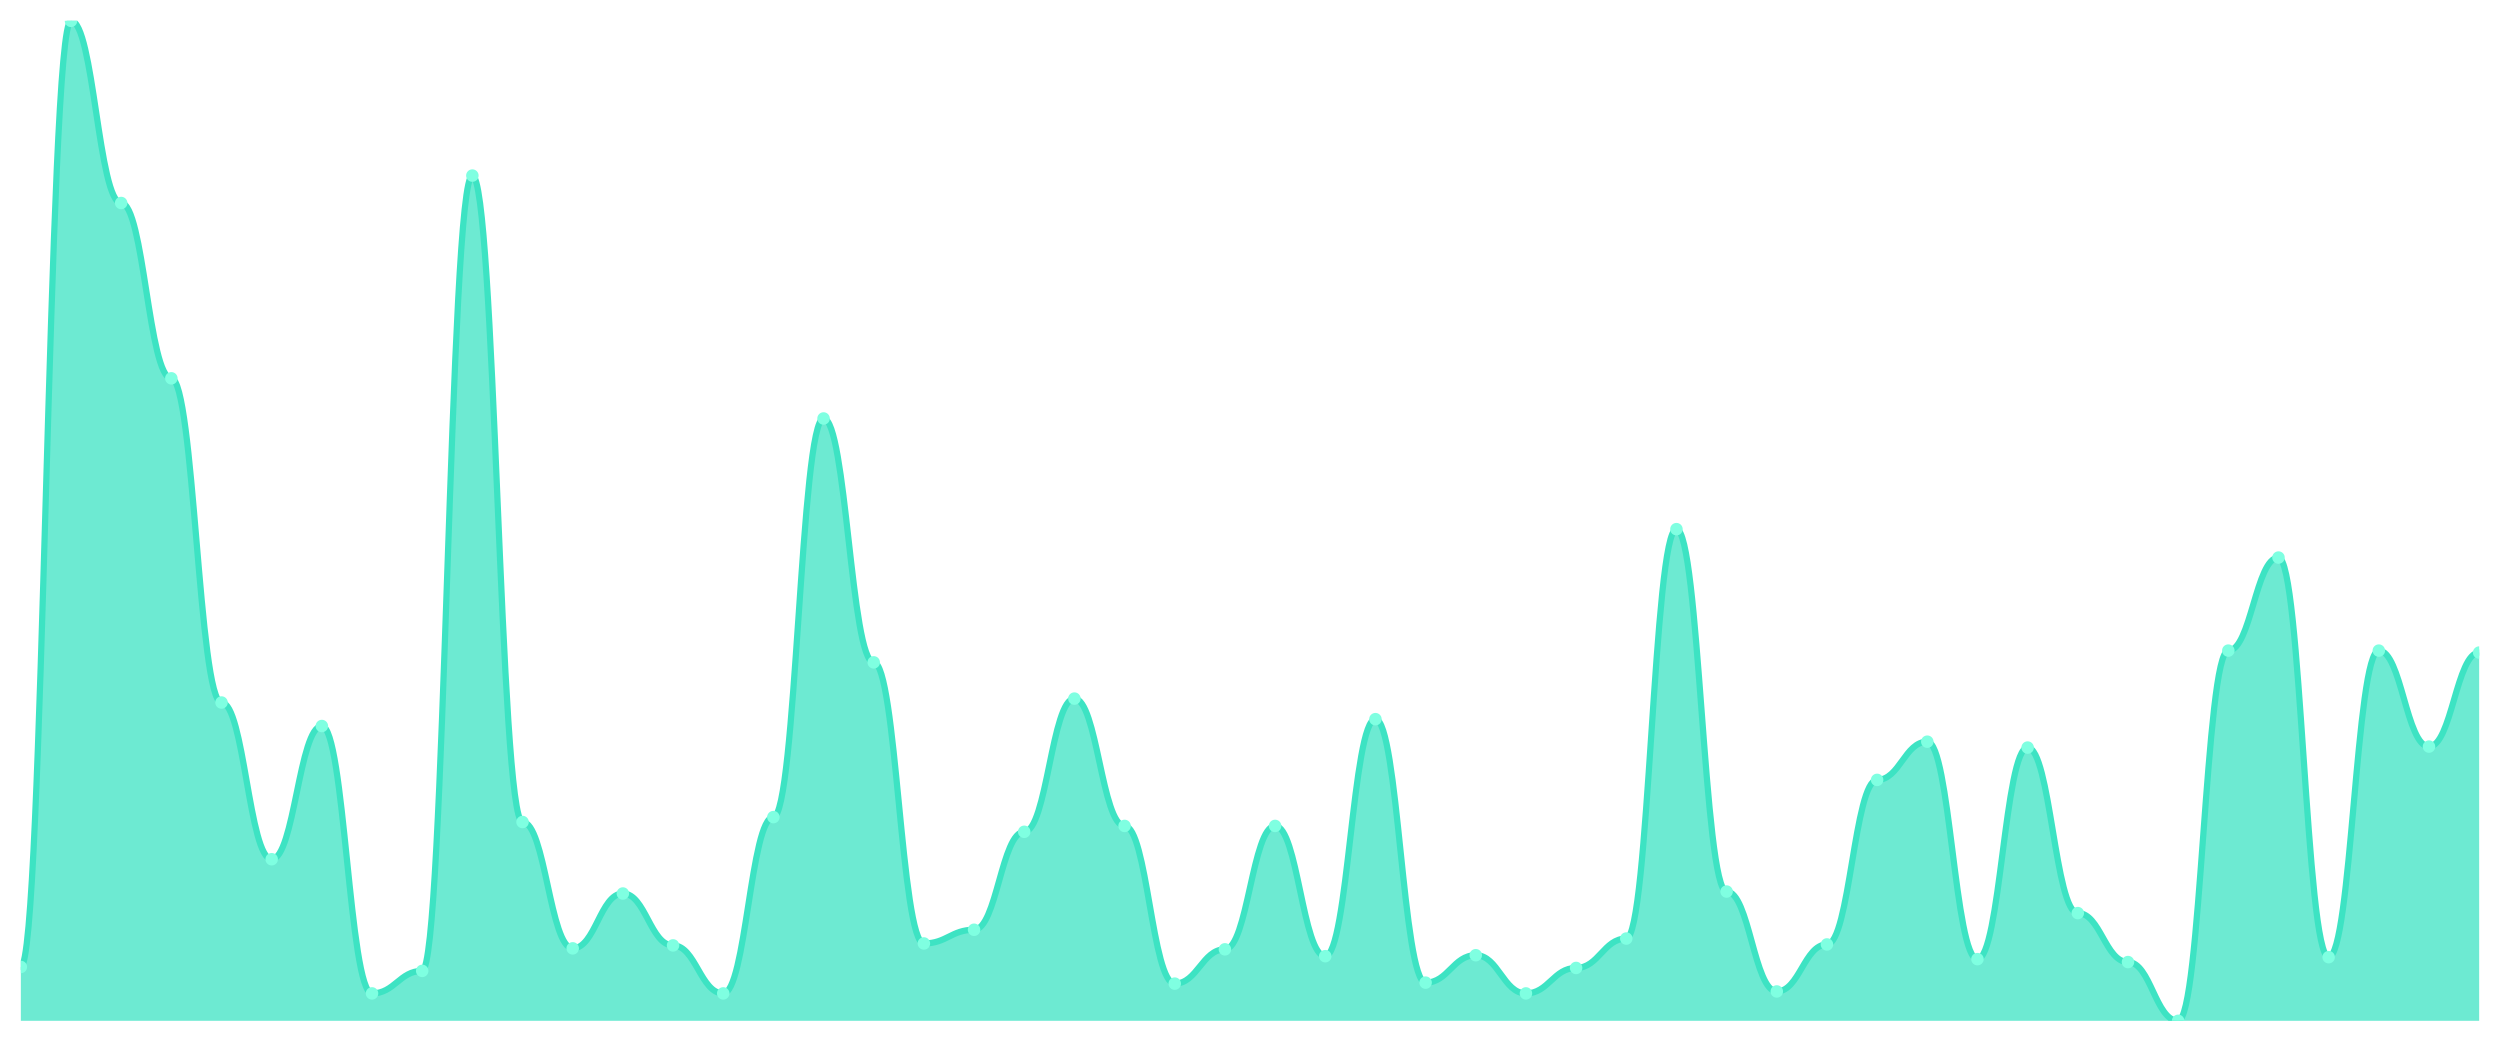
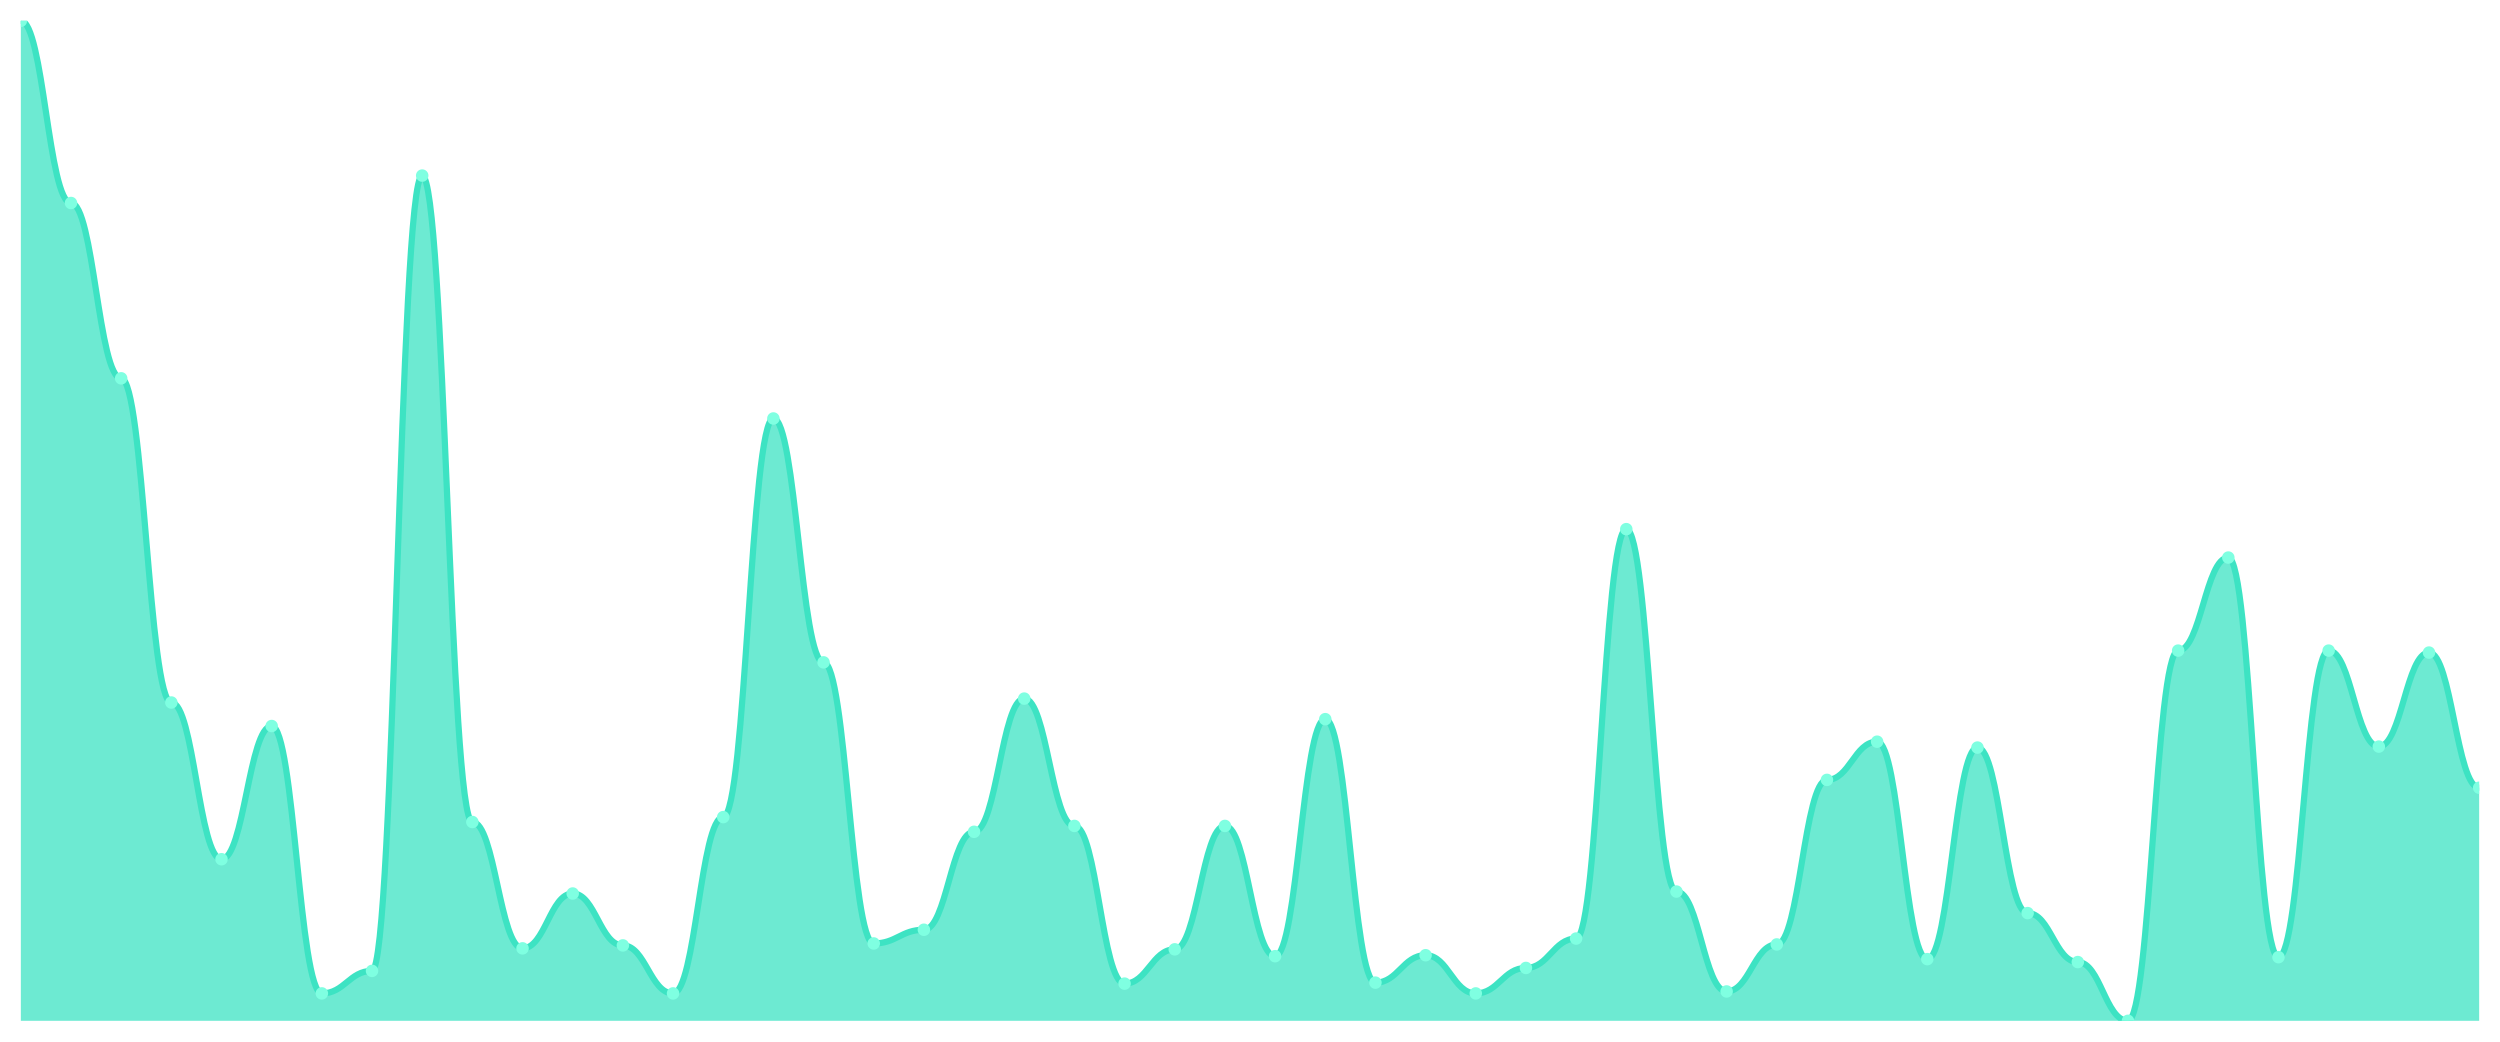
<svg xmlns="http://www.w3.org/2000/svg" viewBox="0 0 1200 500" width="1200" height="500">
  <defs>
    <clipPath id="c">
      <rect x="10" y="10" width="1180" height="480" />
    </clipPath>
  </defs>
  <rect width="1200" height="500" fill="none" />
  <g clip-path="url(#c)">
-     <path d="M 10,490 L 10,464.143 C 20.837,464.143 23.245,10 34.082,10 C 44.918,10 47.327,97.444 58.163,97.444 C 69,97.444 71.408,181.596 82.245,181.596 C 93.082,181.596 95.49,337.209 106.327,337.209 C 117.163,337.209 119.571,412.429 130.408,412.429 C 141.245,412.429 143.653,348.492 154.49,348.492 C 165.327,348.492 167.735,476.836 178.571,476.836 C 189.408,476.836 191.816,466.024 202.653,466.024 C 213.49,466.024 215.898,84.28 226.735,84.28 C 237.571,84.28 239.98,394.564 250.816,394.564 C 261.653,394.564 264.061,455.211 274.898,455.211 C 285.735,455.211 288.143,428.883 298.98,428.883 C 309.816,428.883 312.224,453.8 323.061,453.8 C 333.898,453.8 336.306,476.836 347.143,476.836 C 357.98,476.836 360.388,392.214 371.224,392.214 C 382.061,392.214 384.469,200.872 395.306,200.872 C 406.143,200.872 408.551,317.933 419.388,317.933 C 430.224,317.933 432.633,452.86 443.469,452.86 C 454.306,452.86 456.714,446.278 467.551,446.278 C 478.388,446.278 480.796,399.265 491.633,399.265 C 502.469,399.265 504.878,335.328 515.714,335.328 C 526.551,335.328 528.959,396.445 539.796,396.445 C 550.633,396.445 553.041,472.135 563.878,472.135 C 574.714,472.135 577.122,455.681 587.959,455.681 C 598.796,455.681 601.204,396.445 612.041,396.445 C 622.878,396.445 625.286,458.972 636.122,458.972 C 646.959,458.972 649.367,345.201 660.204,345.201 C 671.041,345.201 673.449,471.665 684.286,471.665 C 695.122,471.665 697.531,458.501 708.367,458.501 C 719.204,458.501 721.612,476.836 732.449,476.836 C 743.286,476.836 745.694,464.613 756.531,464.613 C 767.367,464.613 769.776,450.509 780.612,450.509 C 791.449,450.509 793.857,253.996 804.694,253.996 C 815.531,253.996 817.939,427.943 828.776,427.943 C 839.612,427.943 842.02,475.896 852.857,475.896 C 863.694,475.896 866.102,453.33 876.939,453.33 C 887.776,453.33 890.184,374.349 901.02,374.349 C 911.857,374.349 914.265,356.014 925.102,356.014 C 935.939,356.014 938.347,460.382 949.184,460.382 C 960.02,460.382 962.429,358.834 973.265,358.834 C 984.102,358.834 986.51,438.286 997.347,438.286 C 1008.184,438.286 1010.592,461.792 1021.429,461.792 C 1032.265,461.792 1034.673,490 1045.51,490 C 1056.347,490 1058.755,312.292 1069.592,312.292 C 1080.429,312.292 1082.837,267.63 1093.673,267.63 C 1104.51,267.63 1106.918,459.442 1117.755,459.442 C 1128.592,459.442 1131,312.292 1141.837,312.292 C 1152.673,312.292 1155.082,358.364 1165.918,358.364 C 1176.755,358.364 1179.163,313.232 1190,313.232 L 1190,490 Z" fill="rgba(61,227,195,0.75)" />
-     <path d="M 10,464.143 C 20.837,464.143 23.245,10 34.082,10 C 44.918,10 47.327,97.444 58.163,97.444 C 69,97.444 71.408,181.596 82.245,181.596 C 93.082,181.596 95.49,337.209 106.327,337.209 C 117.163,337.209 119.571,412.429 130.408,412.429 C 141.245,412.429 143.653,348.492 154.49,348.492 C 165.327,348.492 167.735,476.836 178.571,476.836 C 189.408,476.836 191.816,466.024 202.653,466.024 C 213.49,466.024 215.898,84.28 226.735,84.28 C 237.571,84.28 239.98,394.564 250.816,394.564 C 261.653,394.564 264.061,455.211 274.898,455.211 C 285.735,455.211 288.143,428.883 298.98,428.883 C 309.816,428.883 312.224,453.8 323.061,453.8 C 333.898,453.8 336.306,476.836 347.143,476.836 C 357.98,476.836 360.388,392.214 371.224,392.214 C 382.061,392.214 384.469,200.872 395.306,200.872 C 406.143,200.872 408.551,317.933 419.388,317.933 C 430.224,317.933 432.633,452.86 443.469,452.86 C 454.306,452.86 456.714,446.278 467.551,446.278 C 478.388,446.278 480.796,399.265 491.633,399.265 C 502.469,399.265 504.878,335.328 515.714,335.328 C 526.551,335.328 528.959,396.445 539.796,396.445 C 550.633,396.445 553.041,472.135 563.878,472.135 C 574.714,472.135 577.122,455.681 587.959,455.681 C 598.796,455.681 601.204,396.445 612.041,396.445 C 622.878,396.445 625.286,458.972 636.122,458.972 C 646.959,458.972 649.367,345.201 660.204,345.201 C 671.041,345.201 673.449,471.665 684.286,471.665 C 695.122,471.665 697.531,458.501 708.367,458.501 C 719.204,458.501 721.612,476.836 732.449,476.836 C 743.286,476.836 745.694,464.613 756.531,464.613 C 767.367,464.613 769.776,450.509 780.612,450.509 C 791.449,450.509 793.857,253.996 804.694,253.996 C 815.531,253.996 817.939,427.943 828.776,427.943 C 839.612,427.943 842.02,475.896 852.857,475.896 C 863.694,475.896 866.102,453.33 876.939,453.33 C 887.776,453.33 890.184,374.349 901.02,374.349 C 911.857,374.349 914.265,356.014 925.102,356.014 C 935.939,356.014 938.347,460.382 949.184,460.382 C 960.02,460.382 962.429,358.834 973.265,358.834 C 984.102,358.834 986.51,438.286 997.347,438.286 C 1008.184,438.286 1010.592,461.792 1021.429,461.792 C 1032.265,461.792 1034.673,490 1045.51,490 C 1056.347,490 1058.755,312.292 1069.592,312.292 C 1080.429,312.292 1082.837,267.63 1093.673,267.63 C 1104.51,267.63 1106.918,459.442 1117.755,459.442 C 1128.592,459.442 1131,312.292 1141.837,312.292 C 1152.673,312.292 1155.082,358.364 1165.918,358.364 C 1176.755,358.364 1179.163,313.232 1190,313.232" fill="none" stroke="#3de3c3" stroke-width="3" stroke-linecap="round" stroke-linejoin="round" />
-     <circle cx="10" cy="464.143" r="3" fill="#7fffe1" />
-     <circle cx="34.082" cy="10" r="3" fill="#7fffe1" />
-     <circle cx="58.163" cy="97.444" r="3" fill="#7fffe1" />
-     <circle cx="82.245" cy="181.596" r="3" fill="#7fffe1" />
-     <circle cx="106.327" cy="337.209" r="3" fill="#7fffe1" />
-     <circle cx="130.408" cy="412.429" r="3" fill="#7fffe1" />
-     <circle cx="154.49" cy="348.492" r="3" fill="#7fffe1" />
-     <circle cx="178.571" cy="476.836" r="3" fill="#7fffe1" />
-     <circle cx="202.653" cy="466.024" r="3" fill="#7fffe1" />
-     <circle cx="226.735" cy="84.28" r="3" fill="#7fffe1" />
-     <circle cx="250.816" cy="394.564" r="3" fill="#7fffe1" />
-     <circle cx="274.898" cy="455.211" r="3" fill="#7fffe1" />
-     <circle cx="298.98" cy="428.883" r="3" fill="#7fffe1" />
-     <circle cx="323.061" cy="453.8" r="3" fill="#7fffe1" />
-     <circle cx="347.143" cy="476.836" r="3" fill="#7fffe1" />
-     <circle cx="371.224" cy="392.214" r="3" fill="#7fffe1" />
-     <circle cx="395.306" cy="200.872" r="3" fill="#7fffe1" />
-     <circle cx="419.388" cy="317.933" r="3" fill="#7fffe1" />
-     <circle cx="443.469" cy="452.86" r="3" fill="#7fffe1" />
-     <circle cx="467.551" cy="446.278" r="3" fill="#7fffe1" />
-     <circle cx="491.633" cy="399.265" r="3" fill="#7fffe1" />
-     <circle cx="515.714" cy="335.328" r="3" fill="#7fffe1" />
-     <circle cx="539.796" cy="396.445" r="3" fill="#7fffe1" />
-     <circle cx="563.878" cy="472.135" r="3" fill="#7fffe1" />
-     <circle cx="587.959" cy="455.681" r="3" fill="#7fffe1" />
-     <circle cx="612.041" cy="396.445" r="3" fill="#7fffe1" />
-     <circle cx="636.122" cy="458.972" r="3" fill="#7fffe1" />
-     <circle cx="660.204" cy="345.201" r="3" fill="#7fffe1" />
-     <circle cx="684.286" cy="471.665" r="3" fill="#7fffe1" />
-     <circle cx="708.367" cy="458.501" r="3" fill="#7fffe1" />
-     <circle cx="732.449" cy="476.836" r="3" fill="#7fffe1" />
-     <circle cx="756.531" cy="464.613" r="3" fill="#7fffe1" />
-     <circle cx="780.612" cy="450.509" r="3" fill="#7fffe1" />
-     <circle cx="804.694" cy="253.996" r="3" fill="#7fffe1" />
-     <circle cx="828.776" cy="427.943" r="3" fill="#7fffe1" />
-     <circle cx="852.857" cy="475.896" r="3" fill="#7fffe1" />
-     <circle cx="876.939" cy="453.33" r="3" fill="#7fffe1" />
-     <circle cx="901.02" cy="374.349" r="3" fill="#7fffe1" />
-     <circle cx="925.102" cy="356.014" r="3" fill="#7fffe1" />
-     <circle cx="949.184" cy="460.382" r="3" fill="#7fffe1" />
-     <circle cx="973.265" cy="358.834" r="3" fill="#7fffe1" />
-     <circle cx="997.347" cy="438.286" r="3" fill="#7fffe1" />
-     <circle cx="1021.429" cy="461.792" r="3" fill="#7fffe1" />
-     <circle cx="1045.51" cy="490" r="3" fill="#7fffe1" />
-     <circle cx="1069.592" cy="312.292" r="3" fill="#7fffe1" />
-     <circle cx="1093.673" cy="267.63" r="3" fill="#7fffe1" />
-     <circle cx="1117.755" cy="459.442" r="3" fill="#7fffe1" />
-     <circle cx="1141.837" cy="312.292" r="3" fill="#7fffe1" />
-     <circle cx="1165.918" cy="358.364" r="3" fill="#7fffe1" />
-     <circle cx="1190" cy="313.232" r="3" fill="#7fffe1" />
+     <path d="M 10,490 L 10,10 C 20.837,10 23.245,97.444 34.082,97.444 C 44.918,97.444 47.327,181.596 58.163,181.596 C 69,181.596 71.408,337.209 82.245,337.209 C 93.082,337.209 95.49,412.429 106.327,412.429 C 117.163,412.429 119.571,348.492 130.408,348.492 C 141.245,348.492 143.653,476.836 154.49,476.836 C 165.327,476.836 167.735,466.024 178.571,466.024 C 189.408,466.024 191.816,84.28 202.653,84.28 C 213.49,84.28 215.898,394.564 226.735,394.564 C 237.571,394.564 239.98,455.211 250.816,455.211 C 261.653,455.211 264.061,428.883 274.898,428.883 C 285.735,428.883 288.143,453.8 298.98,453.8 C 309.816,453.8 312.224,476.836 323.061,476.836 C 333.898,476.836 336.306,392.214 347.143,392.214 C 357.98,392.214 360.388,200.872 371.224,200.872 C 382.061,200.872 384.469,317.933 395.306,317.933 C 406.143,317.933 408.551,452.86 419.388,452.86 C 430.224,452.86 432.633,446.278 443.469,446.278 C 454.306,446.278 456.714,399.265 467.551,399.265 C 478.388,399.265 480.796,335.328 491.633,335.328 C 502.469,335.328 504.878,396.445 515.714,396.445 C 526.551,396.445 528.959,472.135 539.796,472.135 C 550.633,472.135 553.041,455.681 563.878,455.681 C 574.714,455.681 577.122,396.445 587.959,396.445 C 598.796,396.445 601.204,458.972 612.041,458.972 C 622.878,458.972 625.286,345.201 636.122,345.201 C 646.959,345.201 649.367,471.665 660.204,471.665 C 671.041,471.665 673.449,458.501 684.286,458.501 C 695.122,458.501 697.531,476.836 708.367,476.836 C 719.204,476.836 721.612,464.613 732.449,464.613 C 743.286,464.613 745.694,450.509 756.531,450.509 C 767.367,450.509 769.776,253.996 780.612,253.996 C 791.449,253.996 793.857,427.943 804.694,427.943 C 815.531,427.943 817.939,475.896 828.776,475.896 C 839.612,475.896 842.02,453.33 852.857,453.33 C 863.694,453.33 866.102,374.349 876.939,374.349 C 887.776,374.349 890.184,356.014 901.02,356.014 C 911.857,356.014 914.265,460.382 925.102,460.382 C 935.939,460.382 938.347,358.834 949.184,358.834 C 960.02,358.834 962.429,438.286 973.265,438.286 C 984.102,438.286 986.51,461.792 997.347,461.792 C 1008.184,461.792 1010.592,490 1021.429,490 C 1032.265,490 1034.673,312.292 1045.51,312.292 C 1056.347,312.292 1058.755,267.63 1069.592,267.63 C 1080.429,267.63 1082.837,459.442 1093.673,459.442 C 1104.51,459.442 1106.918,312.292 1117.755,312.292 C 1128.592,312.292 1131,358.364 1141.837,358.364 C 1152.673,358.364 1155.082,313.232 1165.918,313.232 C 1176.755,313.232 1179.163,378.11 1190,378.11 L 1190,490 Z" fill="rgba(61,227,195,0.75)" />
+     <path d="M 10,10 C 20.837,10 23.245,97.444 34.082,97.444 C 44.918,97.444 47.327,181.596 58.163,181.596 C 69,181.596 71.408,337.209 82.245,337.209 C 93.082,337.209 95.49,412.429 106.327,412.429 C 117.163,412.429 119.571,348.492 130.408,348.492 C 141.245,348.492 143.653,476.836 154.49,476.836 C 165.327,476.836 167.735,466.024 178.571,466.024 C 189.408,466.024 191.816,84.28 202.653,84.28 C 213.49,84.28 215.898,394.564 226.735,394.564 C 237.571,394.564 239.98,455.211 250.816,455.211 C 261.653,455.211 264.061,428.883 274.898,428.883 C 285.735,428.883 288.143,453.8 298.98,453.8 C 309.816,453.8 312.224,476.836 323.061,476.836 C 333.898,476.836 336.306,392.214 347.143,392.214 C 357.98,392.214 360.388,200.872 371.224,200.872 C 382.061,200.872 384.469,317.933 395.306,317.933 C 406.143,317.933 408.551,452.86 419.388,452.86 C 430.224,452.86 432.633,446.278 443.469,446.278 C 454.306,446.278 456.714,399.265 467.551,399.265 C 478.388,399.265 480.796,335.328 491.633,335.328 C 502.469,335.328 504.878,396.445 515.714,396.445 C 526.551,396.445 528.959,472.135 539.796,472.135 C 550.633,472.135 553.041,455.681 563.878,455.681 C 574.714,455.681 577.122,396.445 587.959,396.445 C 598.796,396.445 601.204,458.972 612.041,458.972 C 622.878,458.972 625.286,345.201 636.122,345.201 C 646.959,345.201 649.367,471.665 660.204,471.665 C 671.041,471.665 673.449,458.501 684.286,458.501 C 695.122,458.501 697.531,476.836 708.367,476.836 C 719.204,476.836 721.612,464.613 732.449,464.613 C 743.286,464.613 745.694,450.509 756.531,450.509 C 767.367,450.509 769.776,253.996 780.612,253.996 C 791.449,253.996 793.857,427.943 804.694,427.943 C 815.531,427.943 817.939,475.896 828.776,475.896 C 839.612,475.896 842.02,453.33 852.857,453.33 C 863.694,453.33 866.102,374.349 876.939,374.349 C 887.776,374.349 890.184,356.014 901.02,356.014 C 911.857,356.014 914.265,460.382 925.102,460.382 C 935.939,460.382 938.347,358.834 949.184,358.834 C 960.02,358.834 962.429,438.286 973.265,438.286 C 984.102,438.286 986.51,461.792 997.347,461.792 C 1008.184,461.792 1010.592,490 1021.429,490 C 1032.265,490 1034.673,312.292 1045.51,312.292 C 1056.347,312.292 1058.755,267.63 1069.592,267.63 C 1080.429,267.63 1082.837,459.442 1093.673,459.442 C 1104.51,459.442 1106.918,312.292 1117.755,312.292 C 1128.592,312.292 1131,358.364 1141.837,358.364 C 1152.673,358.364 1155.082,313.232 1165.918,313.232 C 1176.755,313.232 1179.163,378.11 1190,378.11" fill="none" stroke="#3de3c3" stroke-width="3" stroke-linecap="round" stroke-linejoin="round" />
+     <circle cx="10" cy="10" r="3" fill="#7fffe1" />
+     <circle cx="34.082" cy="97.444" r="3" fill="#7fffe1" />
+     <circle cx="58.163" cy="181.596" r="3" fill="#7fffe1" />
+     <circle cx="82.245" cy="337.209" r="3" fill="#7fffe1" />
+     <circle cx="106.327" cy="412.429" r="3" fill="#7fffe1" />
+     <circle cx="130.408" cy="348.492" r="3" fill="#7fffe1" />
+     <circle cx="154.49" cy="476.836" r="3" fill="#7fffe1" />
+     <circle cx="178.571" cy="466.024" r="3" fill="#7fffe1" />
+     <circle cx="202.653" cy="84.28" r="3" fill="#7fffe1" />
+     <circle cx="226.735" cy="394.564" r="3" fill="#7fffe1" />
+     <circle cx="250.816" cy="455.211" r="3" fill="#7fffe1" />
+     <circle cx="274.898" cy="428.883" r="3" fill="#7fffe1" />
+     <circle cx="298.98" cy="453.8" r="3" fill="#7fffe1" />
+     <circle cx="323.061" cy="476.836" r="3" fill="#7fffe1" />
+     <circle cx="347.143" cy="392.214" r="3" fill="#7fffe1" />
+     <circle cx="371.224" cy="200.872" r="3" fill="#7fffe1" />
+     <circle cx="395.306" cy="317.933" r="3" fill="#7fffe1" />
+     <circle cx="419.388" cy="452.86" r="3" fill="#7fffe1" />
+     <circle cx="443.469" cy="446.278" r="3" fill="#7fffe1" />
+     <circle cx="467.551" cy="399.265" r="3" fill="#7fffe1" />
+     <circle cx="491.633" cy="335.328" r="3" fill="#7fffe1" />
+     <circle cx="515.714" cy="396.445" r="3" fill="#7fffe1" />
+     <circle cx="539.796" cy="472.135" r="3" fill="#7fffe1" />
+     <circle cx="563.878" cy="455.681" r="3" fill="#7fffe1" />
+     <circle cx="587.959" cy="396.445" r="3" fill="#7fffe1" />
+     <circle cx="612.041" cy="458.972" r="3" fill="#7fffe1" />
+     <circle cx="636.122" cy="345.201" r="3" fill="#7fffe1" />
+     <circle cx="660.204" cy="471.665" r="3" fill="#7fffe1" />
+     <circle cx="684.286" cy="458.501" r="3" fill="#7fffe1" />
+     <circle cx="708.367" cy="476.836" r="3" fill="#7fffe1" />
+     <circle cx="732.449" cy="464.613" r="3" fill="#7fffe1" />
+     <circle cx="756.531" cy="450.509" r="3" fill="#7fffe1" />
+     <circle cx="780.612" cy="253.996" r="3" fill="#7fffe1" />
+     <circle cx="804.694" cy="427.943" r="3" fill="#7fffe1" />
+     <circle cx="828.776" cy="475.896" r="3" fill="#7fffe1" />
+     <circle cx="852.857" cy="453.33" r="3" fill="#7fffe1" />
+     <circle cx="876.939" cy="374.349" r="3" fill="#7fffe1" />
+     <circle cx="901.02" cy="356.014" r="3" fill="#7fffe1" />
+     <circle cx="925.102" cy="460.382" r="3" fill="#7fffe1" />
+     <circle cx="949.184" cy="358.834" r="3" fill="#7fffe1" />
+     <circle cx="973.265" cy="438.286" r="3" fill="#7fffe1" />
+     <circle cx="997.347" cy="461.792" r="3" fill="#7fffe1" />
+     <circle cx="1021.429" cy="490" r="3" fill="#7fffe1" />
+     <circle cx="1045.51" cy="312.292" r="3" fill="#7fffe1" />
+     <circle cx="1069.592" cy="267.63" r="3" fill="#7fffe1" />
+     <circle cx="1093.673" cy="459.442" r="3" fill="#7fffe1" />
+     <circle cx="1117.755" cy="312.292" r="3" fill="#7fffe1" />
+     <circle cx="1141.837" cy="358.364" r="3" fill="#7fffe1" />
+     <circle cx="1165.918" cy="313.232" r="3" fill="#7fffe1" />
+     <circle cx="1190" cy="378.11" r="3" fill="#7fffe1" />
  </g>
</svg>
